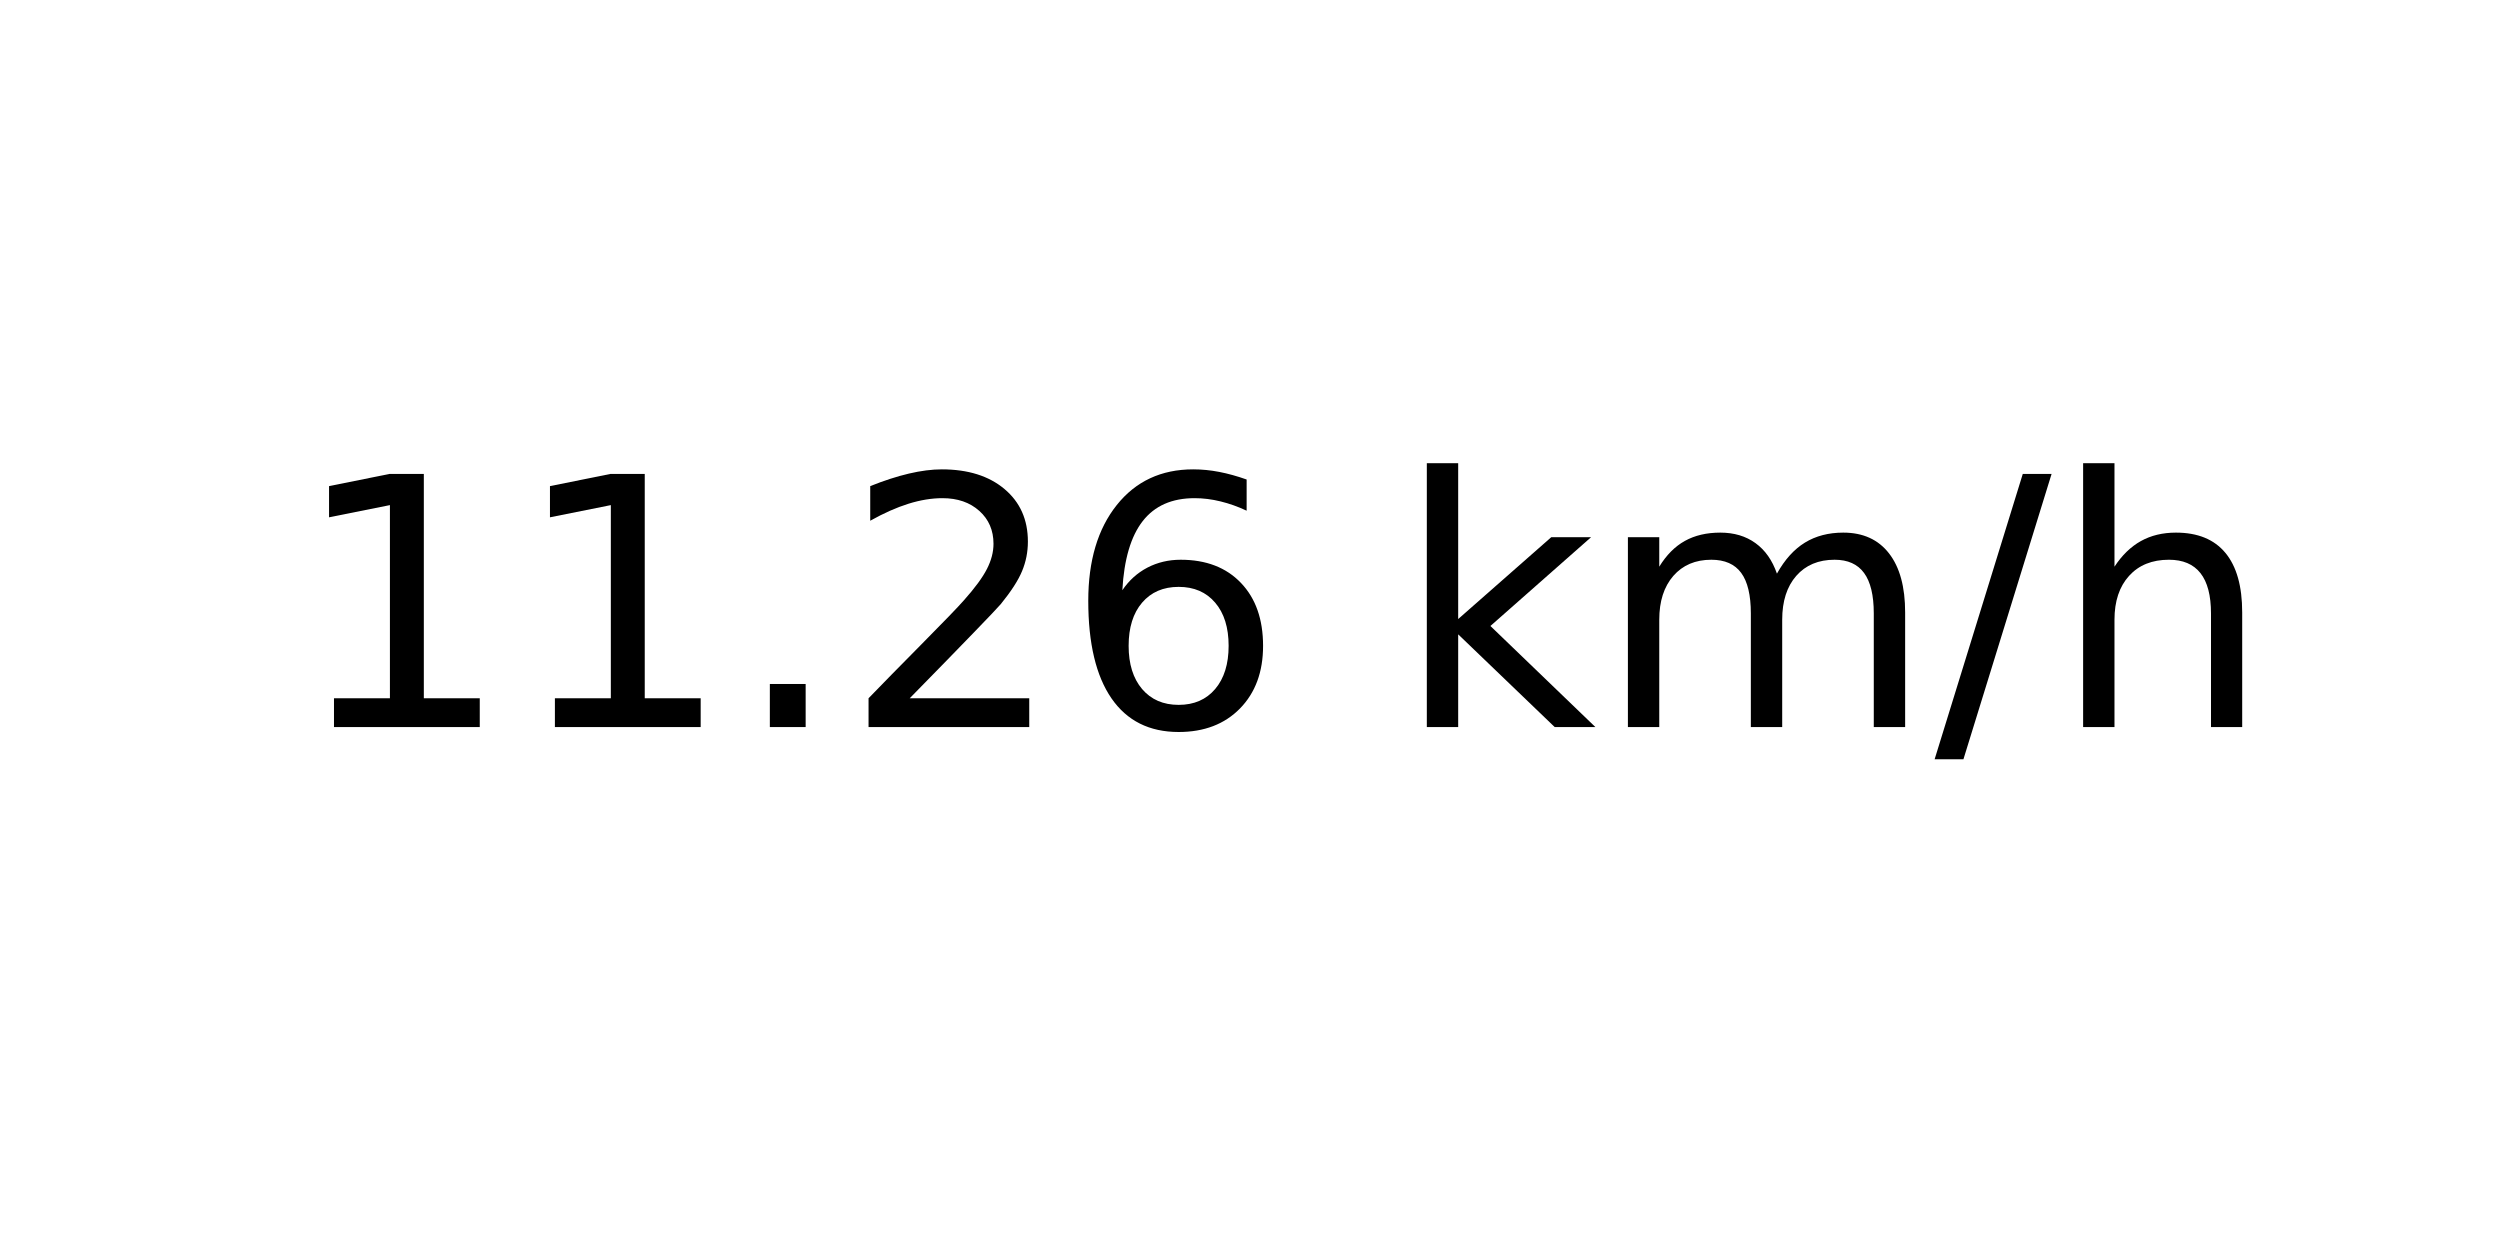
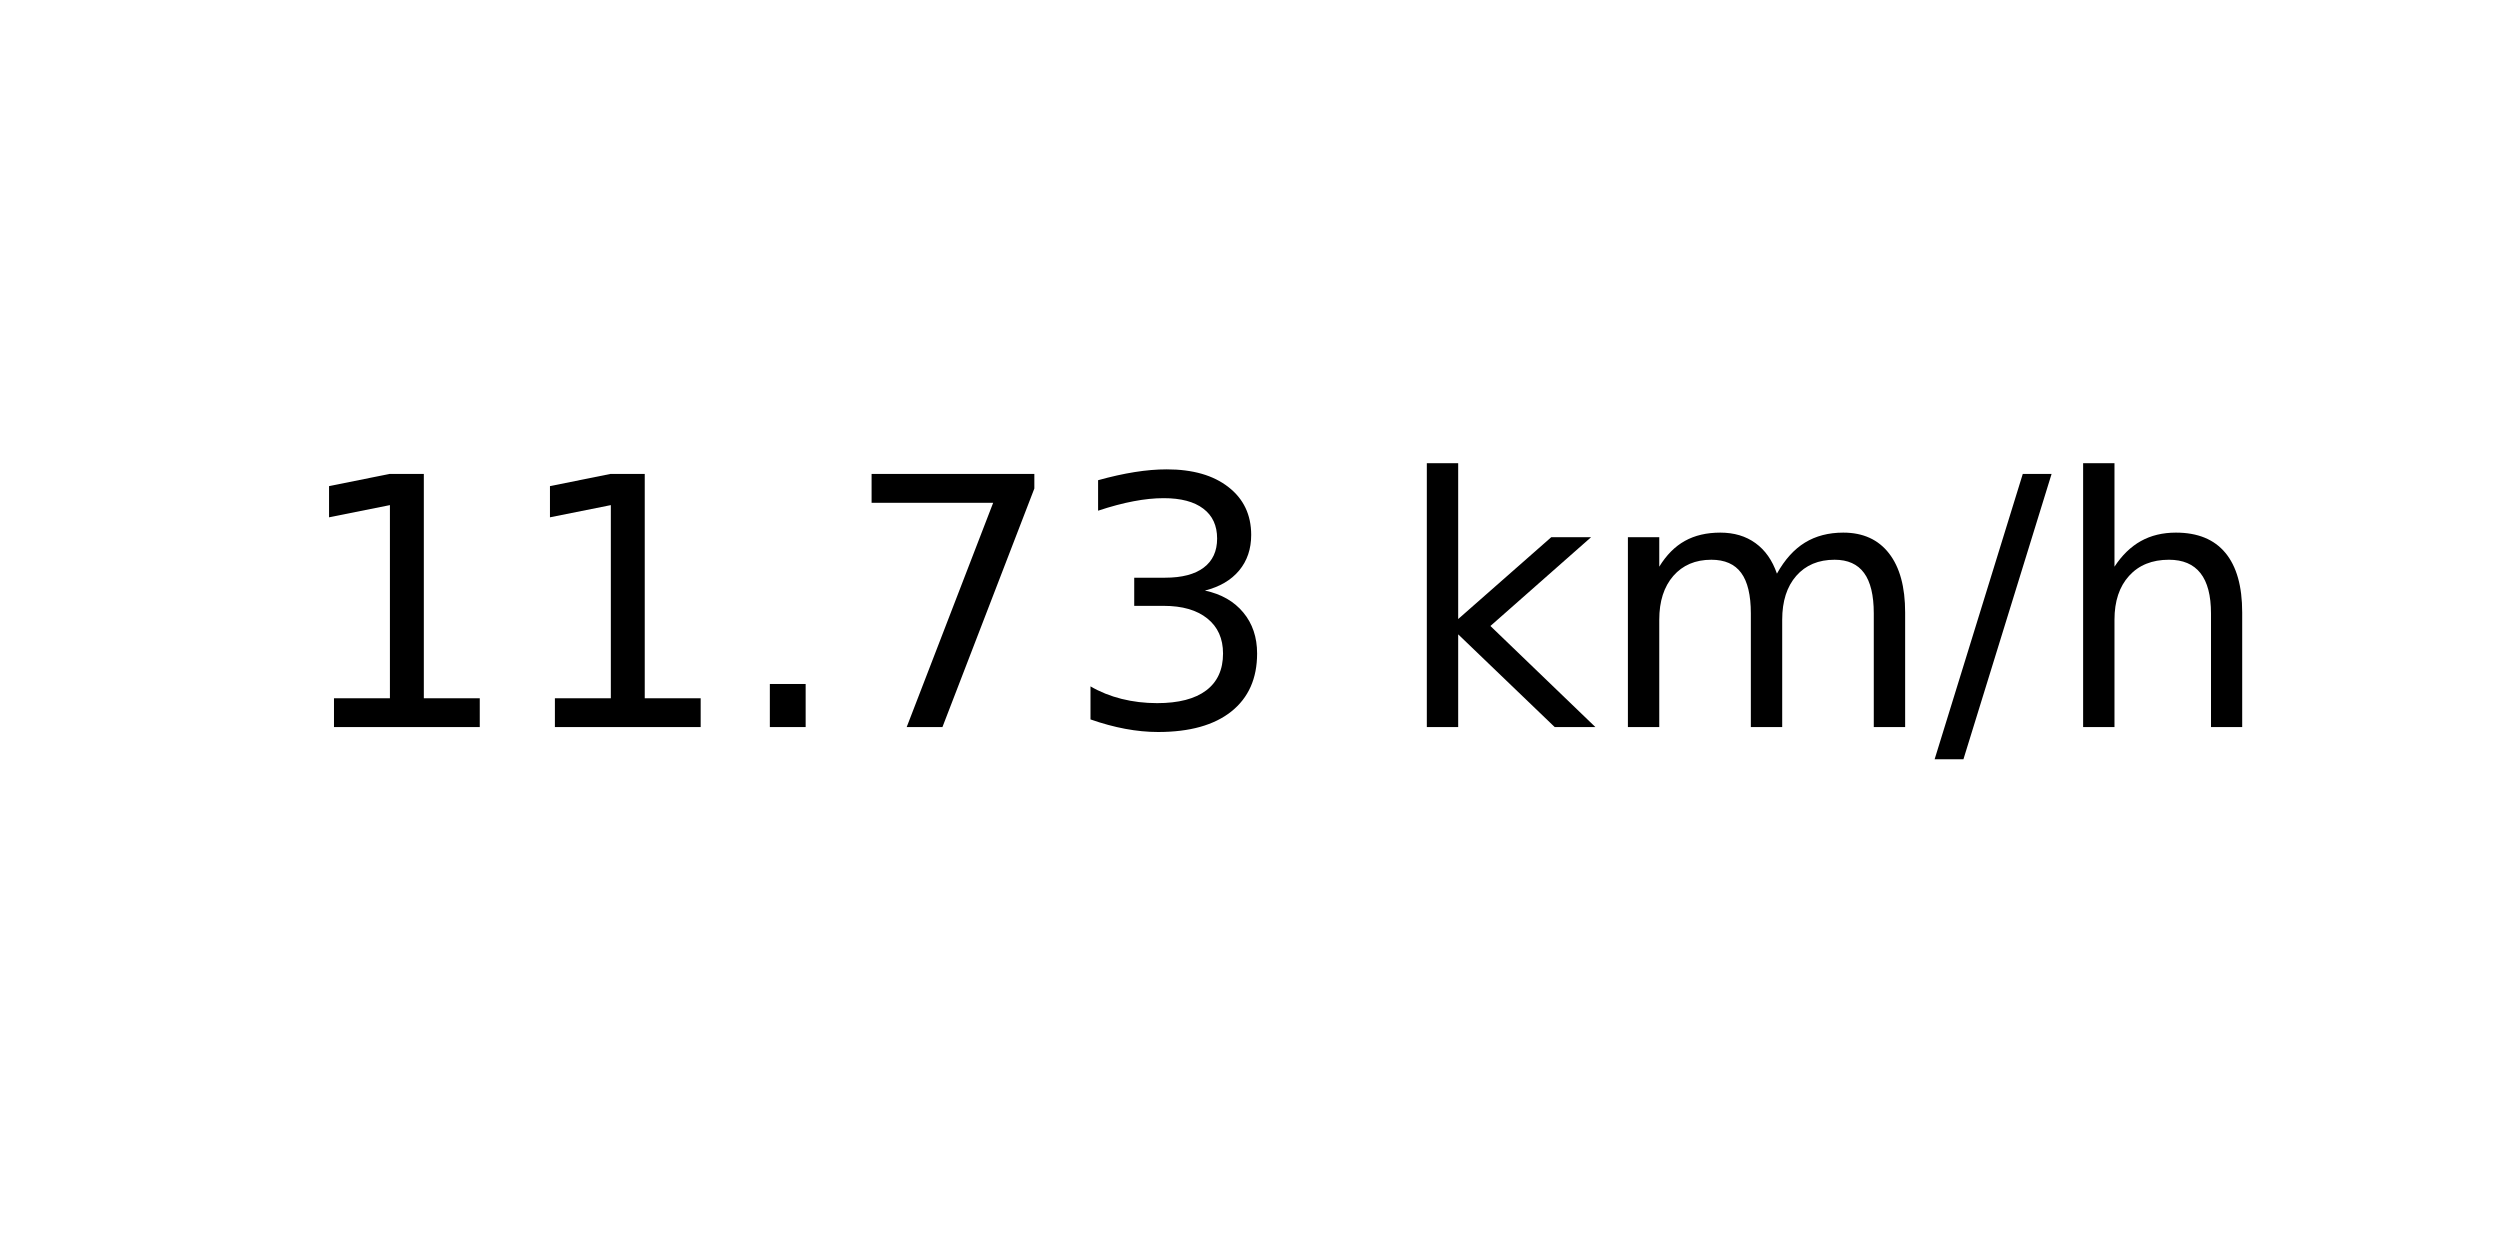
<svg xmlns="http://www.w3.org/2000/svg" xmlns:xlink="http://www.w3.org/1999/xlink" width="72pt" height="36pt" viewBox="0 0 72 36" version="1.1">
  <defs>
    <style type="text/css">*{stroke-linejoin: round; stroke-linecap: butt}</style>
  </defs>
  <g id="figure_1">
    <g id="axes_1">
      <g id="text_1">
        <g transform="translate(8.378125 20.93937) scale(0.1 -0.1)">
          <defs>
            <path id="DejaVuSans-31" d="M 794 531  L 1825 531  L 1825 4091  L 703 3866  L 703 4441  L 1819 4666  L 2450 4666  L 2450 531  L 3481 531  L 3481 0  L 794 0  L 794 531  z " transform="scale(0.015625)" />
            <path id="DejaVuSans-2e" d="M 684 794  L 1344 794  L 1344 0  L 684 0  L 684 794  z " transform="scale(0.015625)" />
-             <path id="DejaVuSans-32" d="M 1228 531  L 3431 531  L 3431 0  L 469 0  L 469 531  Q 828 903 1448 1529  Q 2069 2156 2228 2338  Q 2531 2678 2651 2914  Q 2772 3150 2772 3378  Q 2772 3750 2511 3984  Q 2250 4219 1831 4219  Q 1534 4219 1204 4116  Q 875 4013 500 3803  L 500 4441  Q 881 4594 1212 4672  Q 1544 4750 1819 4750  Q 2544 4750 2975 4387  Q 3406 4025 3406 3419  Q 3406 3131 3298 2873  Q 3191 2616 2906 2266  Q 2828 2175 2409 1742  Q 1991 1309 1228 531  z " transform="scale(0.015625)" />
-             <path id="DejaVuSans-36" d="M 2113 2584  Q 1688 2584 1439 2293  Q 1191 2003 1191 1497  Q 1191 994 1439 701  Q 1688 409 2113 409  Q 2538 409 2786 701  Q 3034 994 3034 1497  Q 3034 2003 2786 2293  Q 2538 2584 2113 2584  z M 3366 4563  L 3366 3988  Q 3128 4100 2886 4159  Q 2644 4219 2406 4219  Q 1781 4219 1451 3797  Q 1122 3375 1075 2522  Q 1259 2794 1537 2939  Q 1816 3084 2150 3084  Q 2853 3084 3261 2657  Q 3669 2231 3669 1497  Q 3669 778 3244 343  Q 2819 -91 2113 -91  Q 1303 -91 875 529  Q 447 1150 447 2328  Q 447 3434 972 4092  Q 1497 4750 2381 4750  Q 2619 4750 2861 4703  Q 3103 4656 3366 4563  z " transform="scale(0.015625)" />
+             <path id="DejaVuSans-37" d="M 525 4666  L 3525 4666  L 3525 4397  L 1831 0  L 1172 0  L 2766 4134  L 525 4134  L 525 4666  z " transform="scale(0.015625)" />
+             <path id="DejaVuSans-33" d="M 2597 2516  Q 3050 2419 3304 2112  Q 3559 1806 3559 1356  Q 3559 666 3084 287  Q 2609 -91 1734 -91  Q 1441 -91 1130 -33  Q 819 25 488 141  L 488 750  Q 750 597 1062 519  Q 1375 441 1716 441  Q 2309 441 2620 675  Q 2931 909 2931 1356  Q 2931 1769 2642 2001  Q 2353 2234 1838 2234  L 1294 2234  L 1294 2753  L 1863 2753  Q 2328 2753 2575 2939  Q 2822 3125 2822 3475  Q 2822 3834 2567 4026  Q 2313 4219 1838 4219  Q 1578 4219 1281 4162  Q 984 4106 628 3988  L 628 4550  Q 988 4650 1302 4700  Q 1616 4750 1894 4750  Q 2613 4750 3031 4423  Q 3450 4097 3450 3541  Q 3450 3153 3228 2886  Q 3006 2619 2597 2516  z " transform="scale(0.015625)" />
            <path id="DejaVuSans-20" transform="scale(0.015625)" />
            <path id="DejaVuSans-6b" d="M 581 4863  L 1159 4863  L 1159 1991  L 2875 3500  L 3609 3500  L 1753 1863  L 3688 0  L 2938 0  L 1159 1709  L 1159 0  L 581 0  L 581 4863  z " transform="scale(0.015625)" />
            <path id="DejaVuSans-6d" d="M 3328 2828  Q 3544 3216 3844 3400  Q 4144 3584 4550 3584  Q 5097 3584 5394 3201  Q 5691 2819 5691 2113  L 5691 0  L 5113 0  L 5113 2094  Q 5113 2597 4934 2840  Q 4756 3084 4391 3084  Q 3944 3084 3684 2787  Q 3425 2491 3425 1978  L 3425 0  L 2847 0  L 2847 2094  Q 2847 2600 2669 2842  Q 2491 3084 2119 3084  Q 1678 3084 1418 2786  Q 1159 2488 1159 1978  L 1159 0  L 581 0  L 581 3500  L 1159 3500  L 1159 2956  Q 1356 3278 1631 3431  Q 1906 3584 2284 3584  Q 2666 3584 2933 3390  Q 3200 3197 3328 2828  z " transform="scale(0.015625)" />
            <path id="DejaVuSans-2f" d="M 1625 4666  L 2156 4666  L 531 -594  L 0 -594  L 1625 4666  z " transform="scale(0.015625)" />
            <path id="DejaVuSans-68" d="M 3513 2113  L 3513 0  L 2938 0  L 2938 2094  Q 2938 2591 2744 2837  Q 2550 3084 2163 3084  Q 1697 3084 1428 2787  Q 1159 2491 1159 1978  L 1159 0  L 581 0  L 581 4863  L 1159 4863  L 1159 2956  Q 1366 3272 1645 3428  Q 1925 3584 2291 3584  Q 2894 3584 3203 3211  Q 3513 2838 3513 2113  z " transform="scale(0.015625)" />
          </defs>
          <use xlink:href="#DejaVuSans-31" />
          <use xlink:href="#DejaVuSans-31" x="63.623" />
          <use xlink:href="#DejaVuSans-2e" x="127.246" />
-           <use xlink:href="#DejaVuSans-32" x="159.033" />
-           <use xlink:href="#DejaVuSans-36" x="222.656" />
+           <use xlink:href="#DejaVuSans-37" x="159.033" />
+           <use xlink:href="#DejaVuSans-33" x="222.656" />
          <use xlink:href="#DejaVuSans-20" x="286.279" />
          <use xlink:href="#DejaVuSans-6b" x="318.066" />
          <use xlink:href="#DejaVuSans-6d" x="375.977" />
          <use xlink:href="#DejaVuSans-2f" x="473.389" />
          <use xlink:href="#DejaVuSans-68" x="507.08" />
        </g>
      </g>
    </g>
  </g>
</svg>
